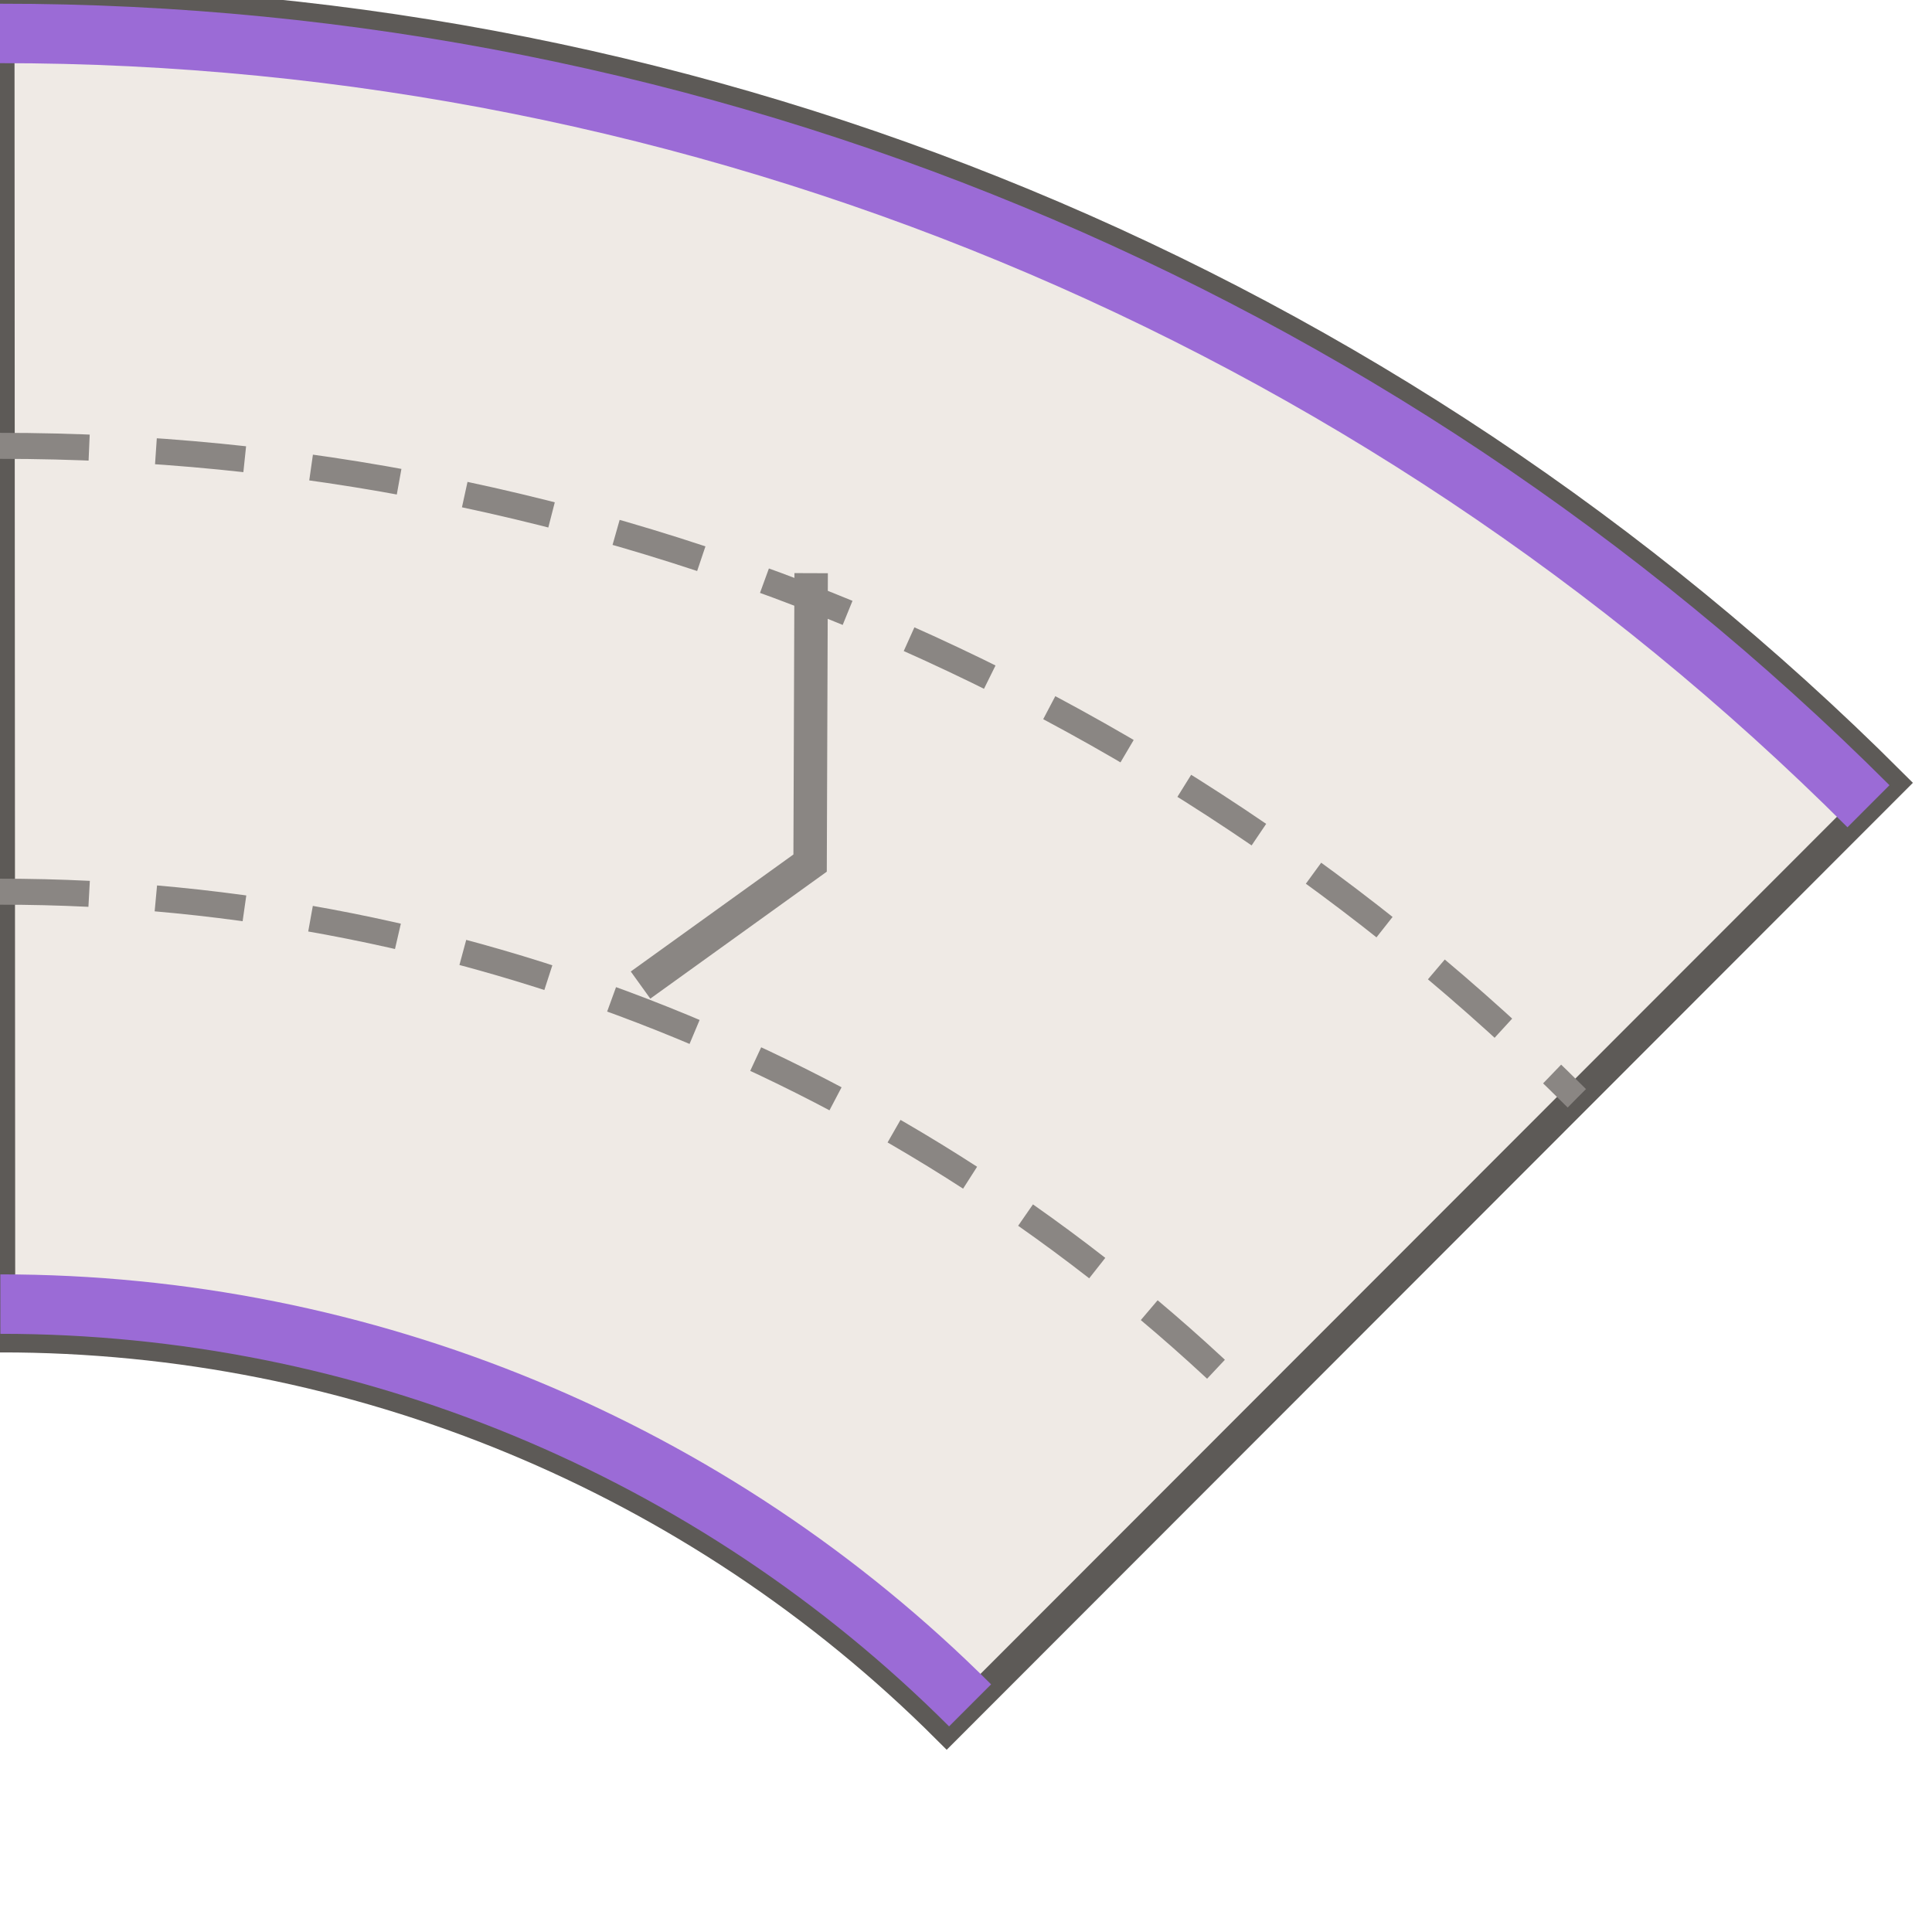
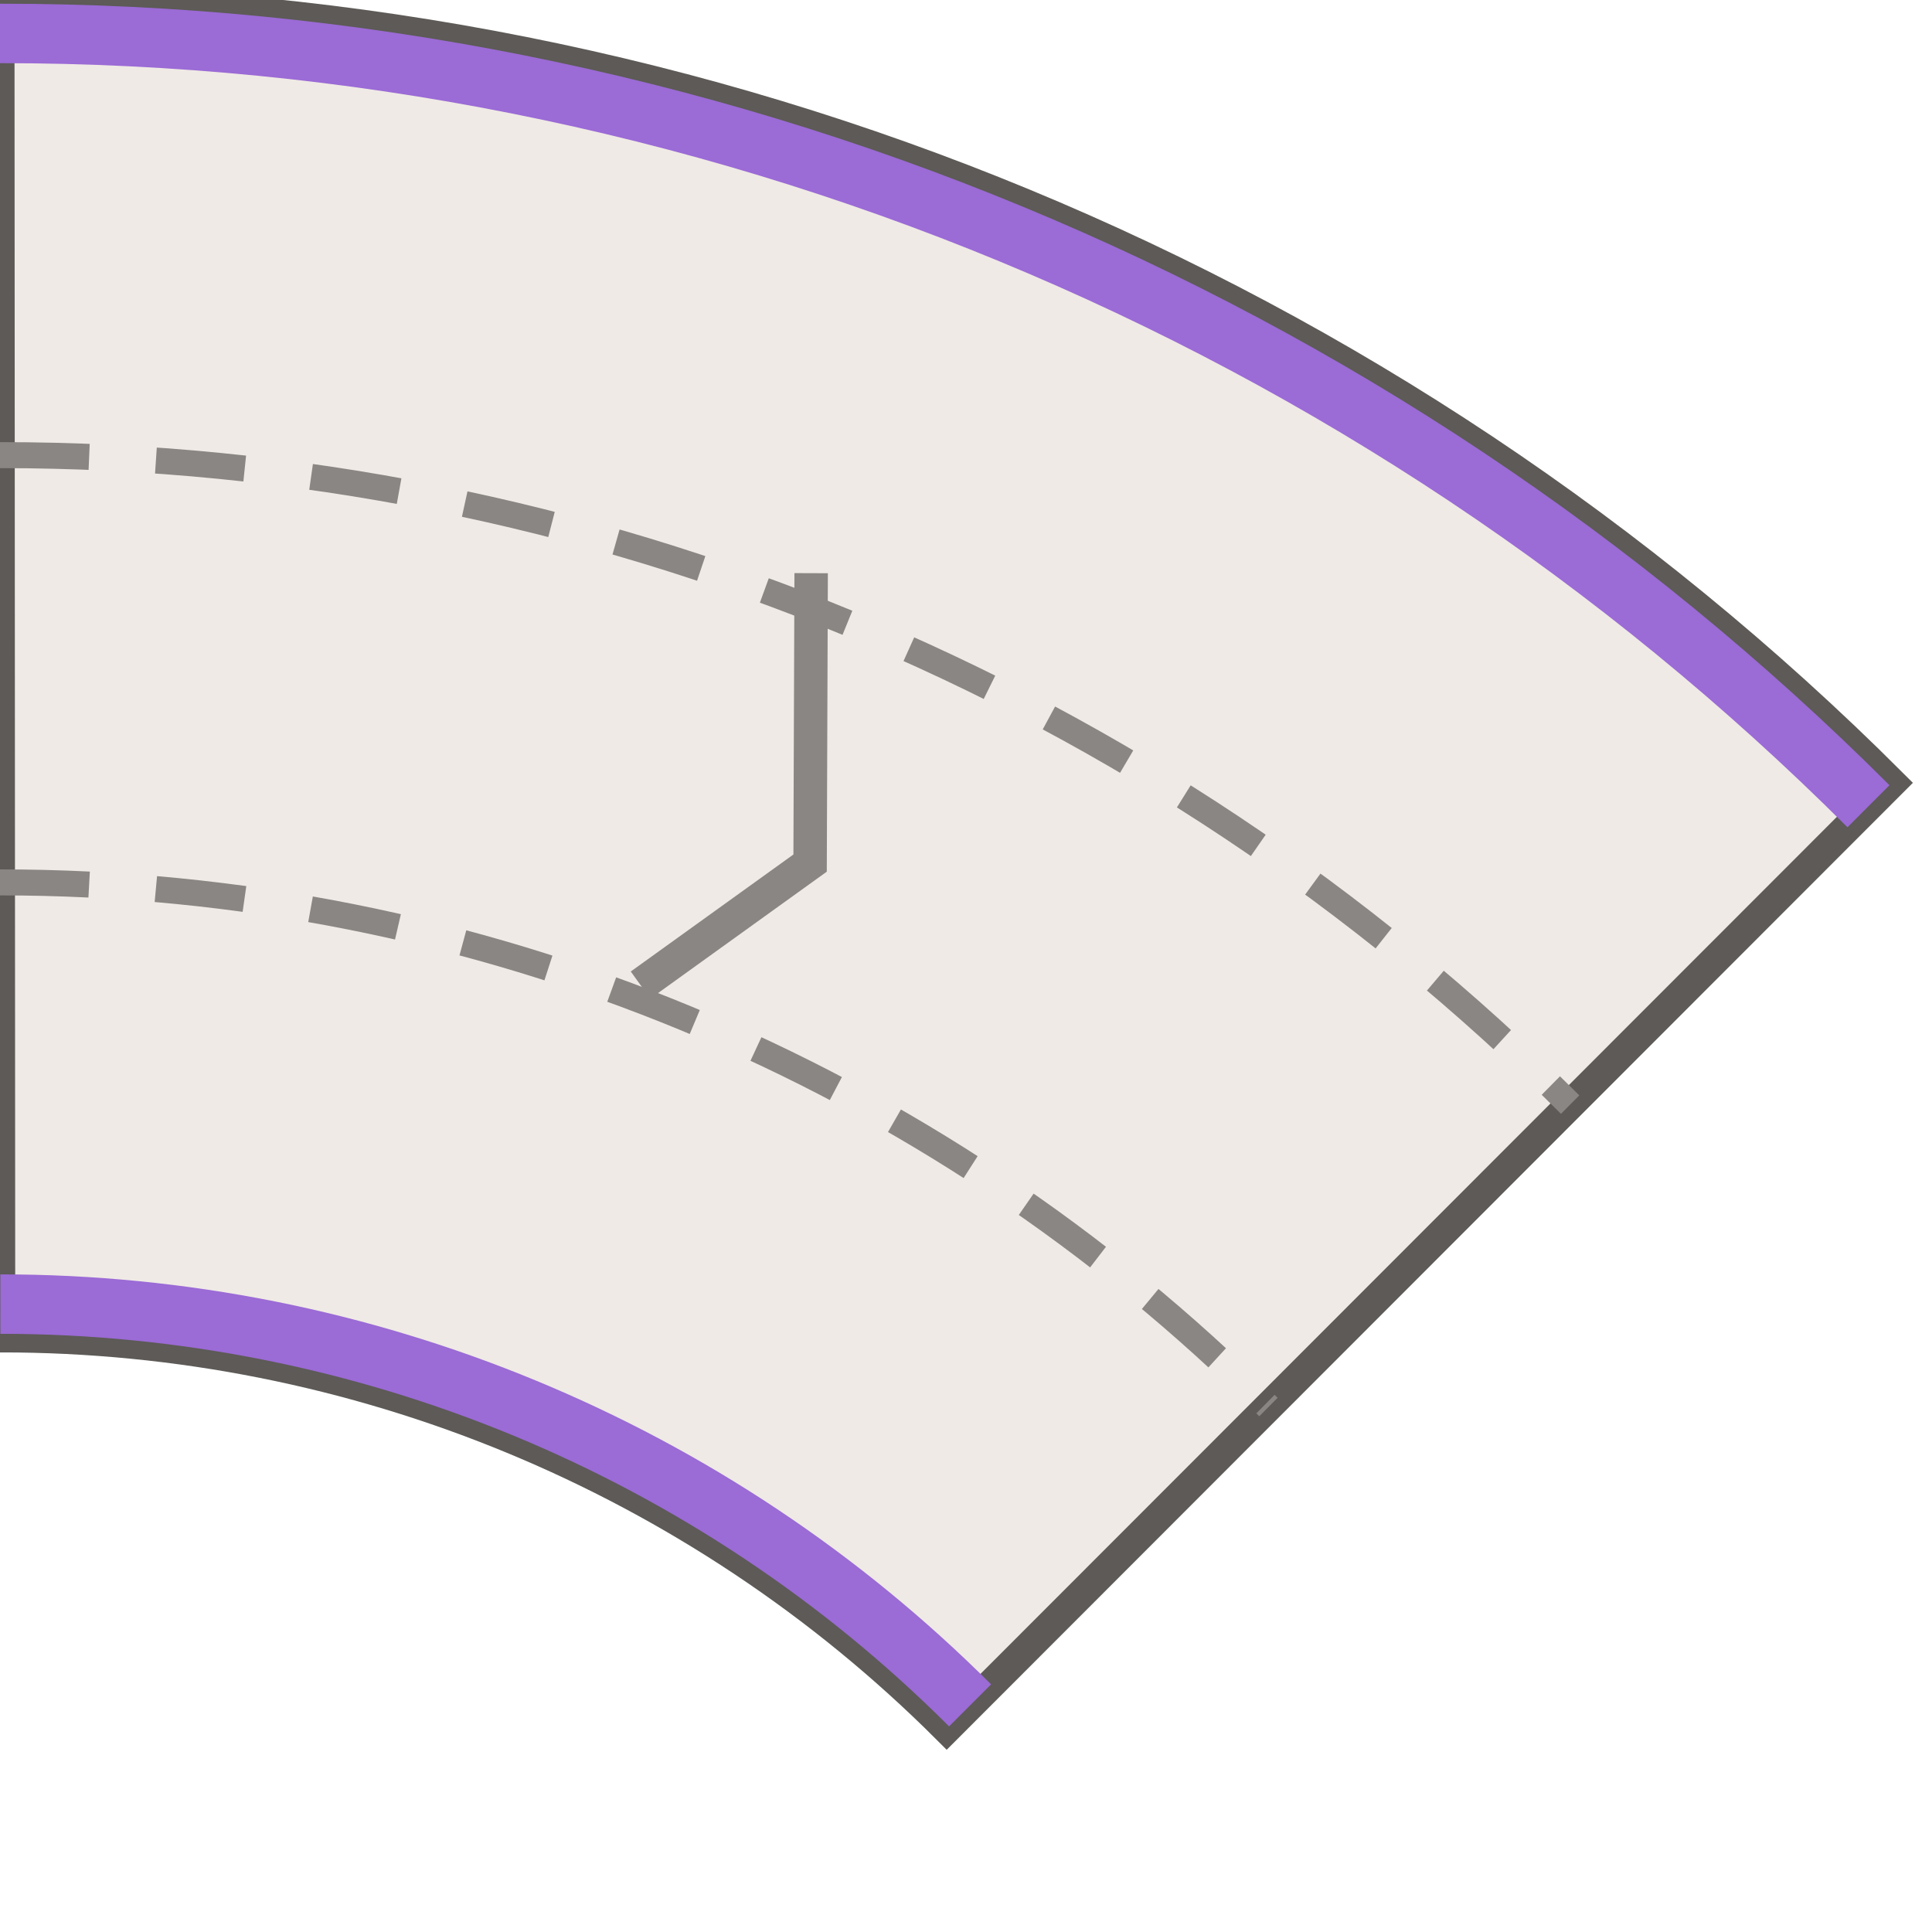
<svg xmlns="http://www.w3.org/2000/svg" width="52" height="52" viewBox="-26.0 -26.0 52 52">
  <clipPath id="vb">
    <rect x="-26.0" y="-26.0" width="52" height="52" />
  </clipPath>
  <g clip-path="url(#vb)">
    <path d="M -26.01 -26.00 A 72.00 72.00 0 0 1 24.92 -4.93 L -0.52 20.53 A 36.00 36.00 0 0 0 -25.99 10.00 Z" fill="#efeae5" stroke="#5d5a57" stroke-width="0.8" />
    <path d="M -26.01 -25.10 A 71.10 71.10 0 0 1 24.29 -4.30" fill="none" stroke="#9b6bd6" stroke-width="1.6" />
    <path d="M -25.99 9.10 A 36.90 36.90 0 0 1 0.11 19.90" fill="none" stroke="#9b6bd6" stroke-width="1.6" />
-     <path d="M -26.00 -2.00 A 48.00 48.00 0 0 1 7.96 12.04" fill="none" stroke="#8a8683" stroke-width="0.7" stroke-dasharray="2.4,1.8" />
-     <path d="M -26.00 -14.00 A 60.00 60.00 0 0 1 16.44 3.56" fill="none" stroke="#8a8683" stroke-width="0.7" stroke-dasharray="2.4,1.8" />
+     <path d="M -26.00 -2.25 A 48.25 48.25 0 0 1 8.14 11.87" fill="none" stroke="#8a8683" stroke-width="0.7" stroke-dasharray="2.4,1.8" />
+     <path d="M -26.00 -13.75 A 59.75 59.75 0 0 1 16.26 3.73" fill="none" stroke="#8a8683" stroke-width="0.7" stroke-dasharray="2.4,1.8" />
    <path d="M -6.81 -10.51 L -3.85 -3.29 L -6.81 1.49" fill="none" stroke="#8a8683" stroke-width="0.9" transform="rotate(22.5 -5.33 -3.90)" />
  </g>
</svg>
